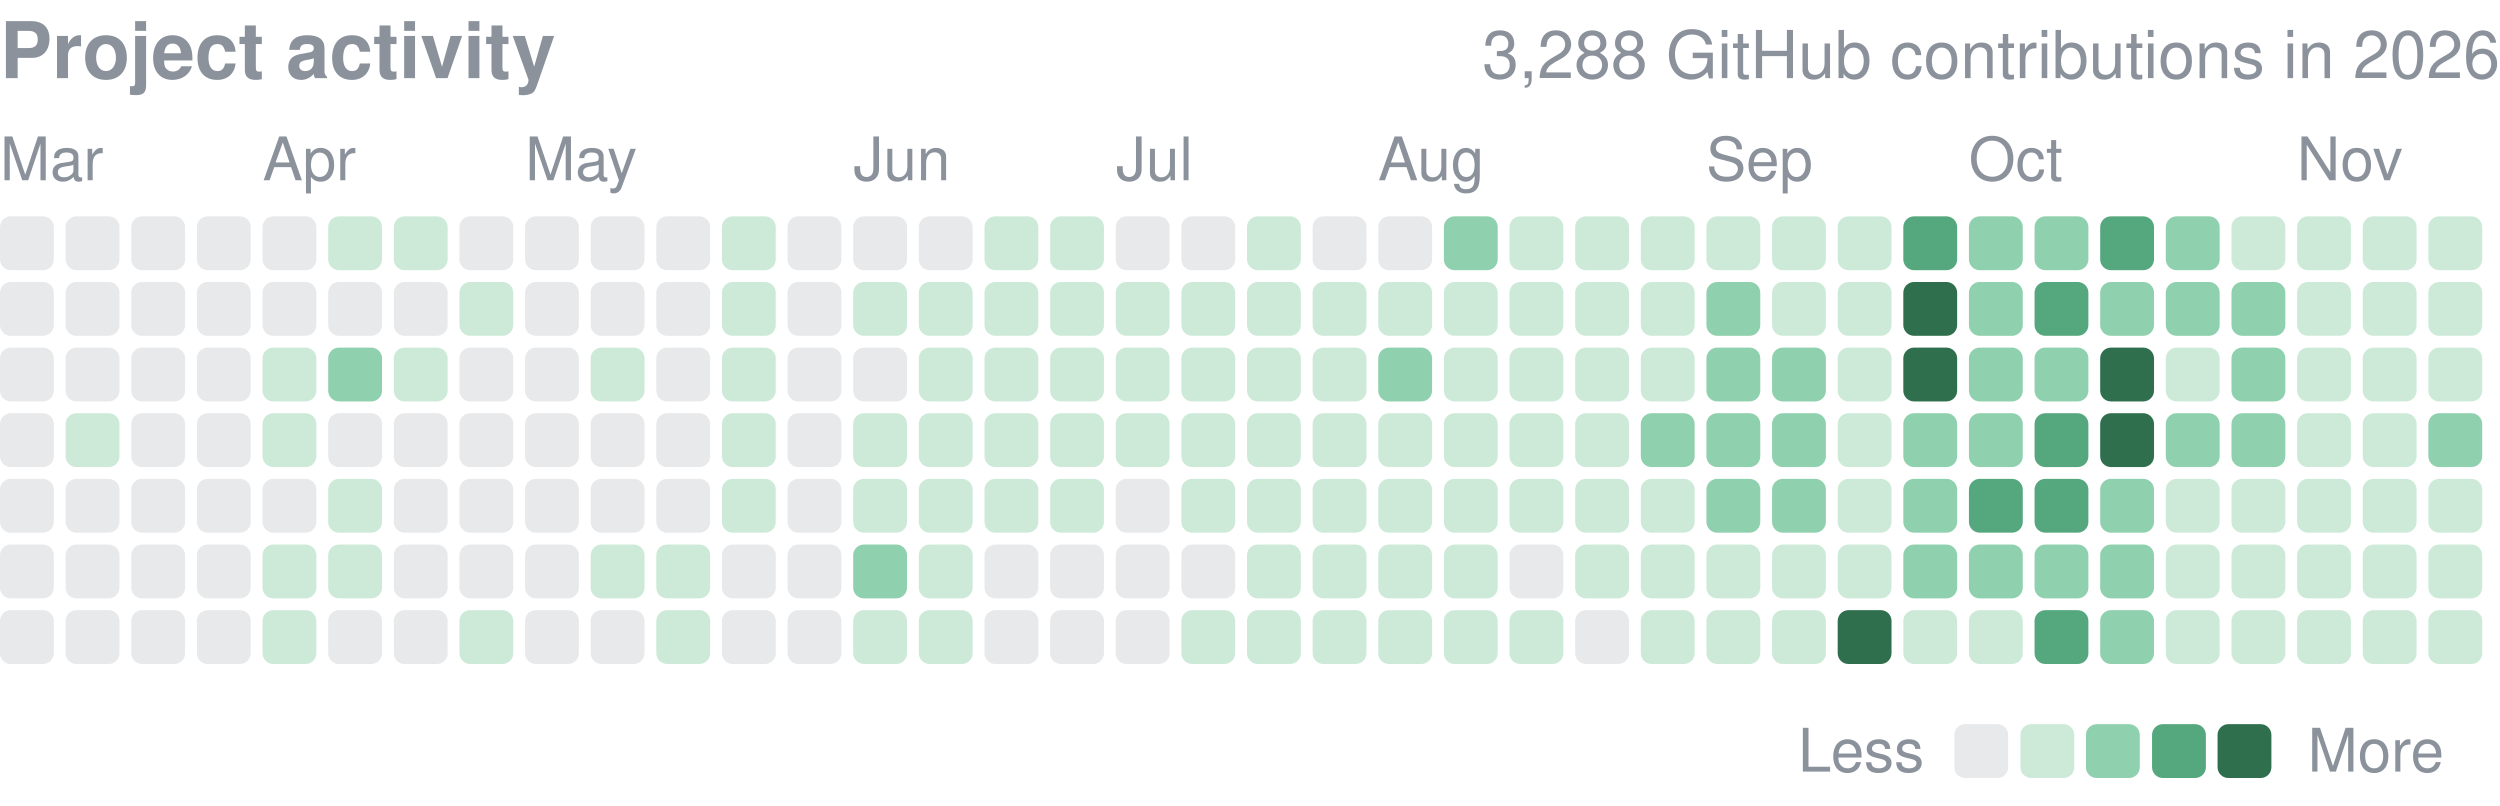
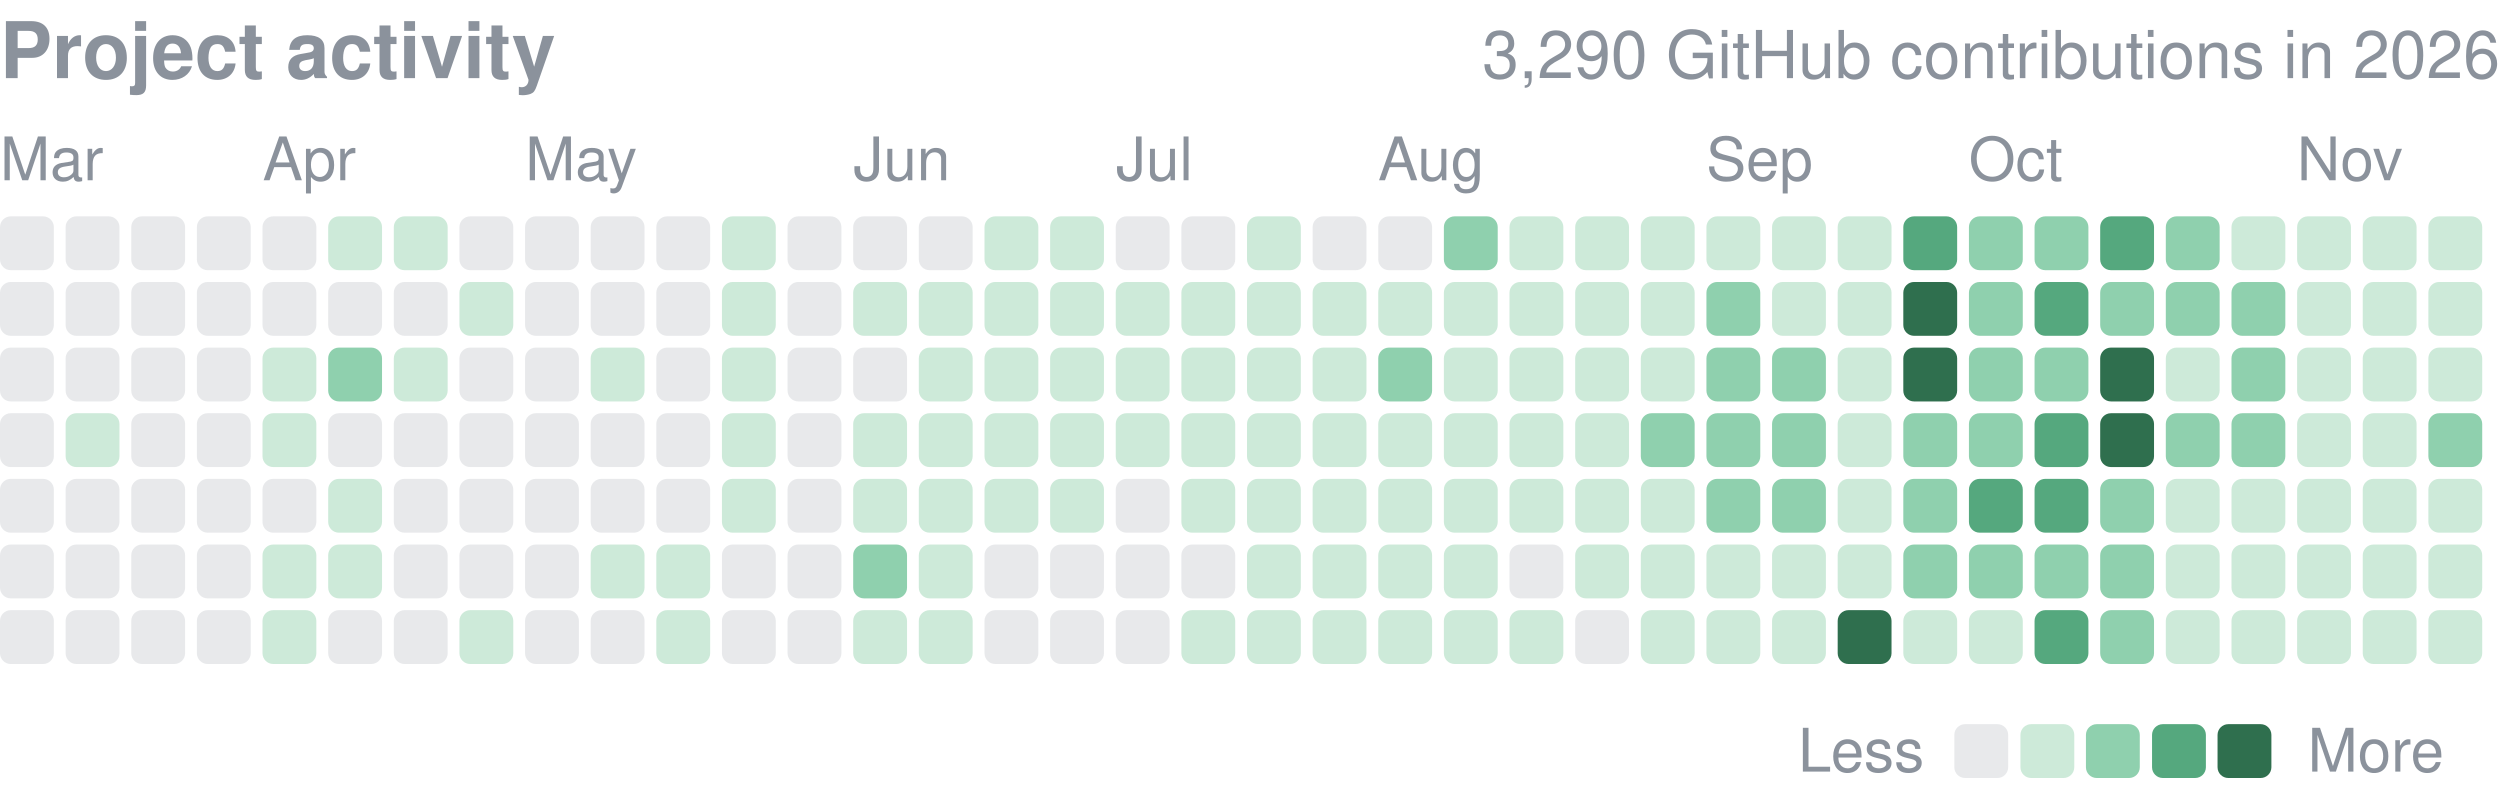
<svg xmlns="http://www.w3.org/2000/svg" width="416" height="134" viewBox="0 0 416 134" role="img" aria-label="yjinyoo GitHub contributions per day in 2026">
  <style>text{font-family:-apple-system,BlinkMacSystemFont,"Segoe UI",Helvetica,Arial,sans-serif}</style>
  <text x="0" y="13" font-size="13" font-weight="600" fill="#8b929c">Project activity</text>
-   <text x="416" y="13" font-size="11" fill="#8b929c" text-anchor="end">3,288 GitHub contributions in 2026</text>
+   <text x="416" y="13" font-size="11" fill="#8b929c" text-anchor="end">3,290 GitHub contributions in 2026</text>
  <text x="0.0" y="30" font-size="10" fill="#8b929c">Mar</text>
  <text x="43.7" y="30" font-size="10" fill="#8b929c">Apr</text>
  <text x="87.4" y="30" font-size="10" fill="#8b929c">May</text>
  <text x="142.0" y="30" font-size="10" fill="#8b929c">Jun</text>
  <text x="185.7" y="30" font-size="10" fill="#8b929c">Jul</text>
  <text x="229.3" y="30" font-size="10" fill="#8b929c">Aug</text>
  <text x="283.9" y="30" font-size="10" fill="#8b929c">Sep</text>
  <text x="327.6" y="30" font-size="10" fill="#8b929c">Oct</text>
  <text x="382.2" y="30" font-size="10" fill="#8b929c">Nov</text>
  <rect x="0.00" y="36.00" width="8.96" height="8.96" rx="1.79" fill="#8b929c" opacity="0.2" />
  <rect x="0.00" y="46.92" width="8.96" height="8.96" rx="1.79" fill="#8b929c" opacity="0.2" />
  <rect x="0.00" y="57.84" width="8.96" height="8.96" rx="1.79" fill="#8b929c" opacity="0.2" />
  <rect x="0.00" y="68.76" width="8.96" height="8.96" rx="1.79" fill="#8b929c" opacity="0.2" />
  <rect x="0.00" y="79.68" width="8.96" height="8.96" rx="1.79" fill="#8b929c" opacity="0.2" />
  <rect x="0.00" y="90.61" width="8.96" height="8.96" rx="1.79" fill="#8b929c" opacity="0.2" />
  <rect x="0.00" y="101.53" width="8.96" height="8.96" rx="1.79" fill="#8b929c" opacity="0.2" />
  <rect x="10.92" y="36.00" width="8.96" height="8.96" rx="1.79" fill="#8b929c" opacity="0.2" />
  <rect x="10.92" y="46.92" width="8.96" height="8.96" rx="1.79" fill="#8b929c" opacity="0.2" />
  <rect x="10.92" y="57.84" width="8.96" height="8.96" rx="1.79" fill="#8b929c" opacity="0.2" />
  <rect x="10.92" y="68.76" width="8.96" height="8.96" rx="1.79" fill="#cdead9" />
  <rect x="10.92" y="79.68" width="8.96" height="8.96" rx="1.79" fill="#8b929c" opacity="0.2" />
  <rect x="10.92" y="90.61" width="8.96" height="8.96" rx="1.79" fill="#8b929c" opacity="0.2" />
  <rect x="10.92" y="101.53" width="8.96" height="8.96" rx="1.79" fill="#8b929c" opacity="0.2" />
  <rect x="21.84" y="36.00" width="8.96" height="8.96" rx="1.79" fill="#8b929c" opacity="0.2" />
  <rect x="21.84" y="46.92" width="8.96" height="8.96" rx="1.79" fill="#8b929c" opacity="0.2" />
  <rect x="21.84" y="57.84" width="8.96" height="8.96" rx="1.79" fill="#8b929c" opacity="0.2" />
  <rect x="21.84" y="68.76" width="8.96" height="8.96" rx="1.79" fill="#8b929c" opacity="0.2" />
  <rect x="21.84" y="79.68" width="8.96" height="8.96" rx="1.79" fill="#8b929c" opacity="0.2" />
  <rect x="21.84" y="90.61" width="8.96" height="8.96" rx="1.79" fill="#8b929c" opacity="0.2" />
  <rect x="21.84" y="101.53" width="8.96" height="8.96" rx="1.79" fill="#8b929c" opacity="0.2" />
  <rect x="32.76" y="36.00" width="8.96" height="8.96" rx="1.79" fill="#8b929c" opacity="0.2" />
  <rect x="32.76" y="46.92" width="8.96" height="8.96" rx="1.79" fill="#8b929c" opacity="0.2" />
  <rect x="32.76" y="57.84" width="8.96" height="8.96" rx="1.79" fill="#8b929c" opacity="0.2" />
  <rect x="32.76" y="68.76" width="8.96" height="8.96" rx="1.79" fill="#8b929c" opacity="0.2" />
  <rect x="32.76" y="79.68" width="8.96" height="8.96" rx="1.79" fill="#8b929c" opacity="0.2" />
  <rect x="32.76" y="90.61" width="8.96" height="8.96" rx="1.79" fill="#8b929c" opacity="0.2" />
  <rect x="32.76" y="101.53" width="8.96" height="8.96" rx="1.79" fill="#8b929c" opacity="0.2" />
  <rect x="43.68" y="36.00" width="8.96" height="8.96" rx="1.79" fill="#8b929c" opacity="0.2" />
  <rect x="43.68" y="46.92" width="8.96" height="8.96" rx="1.79" fill="#8b929c" opacity="0.2" />
  <rect x="43.68" y="57.84" width="8.96" height="8.96" rx="1.79" fill="#cdead9" />
  <rect x="43.68" y="68.76" width="8.96" height="8.96" rx="1.79" fill="#cdead9" />
  <rect x="43.68" y="79.68" width="8.96" height="8.96" rx="1.79" fill="#8b929c" opacity="0.2" />
  <rect x="43.68" y="90.61" width="8.96" height="8.96" rx="1.79" fill="#cdead9" />
  <rect x="43.68" y="101.53" width="8.96" height="8.96" rx="1.79" fill="#cdead9" />
  <rect x="54.61" y="36.00" width="8.96" height="8.96" rx="1.79" fill="#cdead9" />
  <rect x="54.61" y="46.92" width="8.96" height="8.96" rx="1.79" fill="#8b929c" opacity="0.2" />
  <rect x="54.61" y="57.84" width="8.96" height="8.96" rx="1.79" fill="#8fd0ae" />
  <rect x="54.61" y="68.76" width="8.96" height="8.96" rx="1.79" fill="#8b929c" opacity="0.2" />
  <rect x="54.61" y="79.68" width="8.96" height="8.96" rx="1.79" fill="#cdead9" />
  <rect x="54.61" y="90.61" width="8.96" height="8.96" rx="1.79" fill="#cdead9" />
  <rect x="54.61" y="101.53" width="8.96" height="8.96" rx="1.79" fill="#8b929c" opacity="0.2" />
  <rect x="65.53" y="36.00" width="8.96" height="8.96" rx="1.79" fill="#cdead9" />
  <rect x="65.53" y="46.92" width="8.96" height="8.96" rx="1.79" fill="#8b929c" opacity="0.2" />
  <rect x="65.53" y="57.84" width="8.96" height="8.96" rx="1.79" fill="#cdead9" />
  <rect x="65.53" y="68.76" width="8.96" height="8.96" rx="1.79" fill="#8b929c" opacity="0.2" />
  <rect x="65.53" y="79.68" width="8.96" height="8.96" rx="1.79" fill="#8b929c" opacity="0.2" />
  <rect x="65.53" y="90.61" width="8.96" height="8.96" rx="1.79" fill="#8b929c" opacity="0.2" />
  <rect x="65.53" y="101.53" width="8.96" height="8.96" rx="1.79" fill="#8b929c" opacity="0.2" />
  <rect x="76.45" y="36.00" width="8.96" height="8.96" rx="1.79" fill="#8b929c" opacity="0.2" />
  <rect x="76.45" y="46.92" width="8.96" height="8.96" rx="1.79" fill="#cdead9" />
  <rect x="76.45" y="57.84" width="8.96" height="8.96" rx="1.79" fill="#8b929c" opacity="0.2" />
  <rect x="76.45" y="68.76" width="8.96" height="8.96" rx="1.79" fill="#8b929c" opacity="0.2" />
  <rect x="76.45" y="79.68" width="8.96" height="8.96" rx="1.79" fill="#8b929c" opacity="0.2" />
  <rect x="76.45" y="90.61" width="8.96" height="8.96" rx="1.79" fill="#8b929c" opacity="0.2" />
  <rect x="76.45" y="101.53" width="8.96" height="8.96" rx="1.79" fill="#cdead9" />
  <rect x="87.37" y="36.00" width="8.96" height="8.96" rx="1.79" fill="#8b929c" opacity="0.2" />
  <rect x="87.37" y="46.92" width="8.96" height="8.96" rx="1.79" fill="#8b929c" opacity="0.2" />
  <rect x="87.37" y="57.84" width="8.96" height="8.96" rx="1.79" fill="#8b929c" opacity="0.2" />
  <rect x="87.37" y="68.76" width="8.96" height="8.96" rx="1.79" fill="#8b929c" opacity="0.2" />
  <rect x="87.37" y="79.68" width="8.96" height="8.96" rx="1.79" fill="#8b929c" opacity="0.2" />
  <rect x="87.37" y="90.61" width="8.96" height="8.96" rx="1.79" fill="#8b929c" opacity="0.2" />
  <rect x="87.37" y="101.53" width="8.96" height="8.96" rx="1.79" fill="#8b929c" opacity="0.2" />
  <rect x="98.29" y="36.00" width="8.96" height="8.96" rx="1.79" fill="#8b929c" opacity="0.2" />
  <rect x="98.29" y="46.92" width="8.96" height="8.96" rx="1.79" fill="#8b929c" opacity="0.2" />
  <rect x="98.29" y="57.84" width="8.96" height="8.96" rx="1.79" fill="#cdead9" />
  <rect x="98.29" y="68.76" width="8.96" height="8.96" rx="1.79" fill="#8b929c" opacity="0.2" />
  <rect x="98.29" y="79.68" width="8.96" height="8.96" rx="1.79" fill="#8b929c" opacity="0.2" />
  <rect x="98.29" y="90.61" width="8.96" height="8.96" rx="1.79" fill="#cdead9" />
  <rect x="98.29" y="101.53" width="8.96" height="8.96" rx="1.79" fill="#8b929c" opacity="0.2" />
  <rect x="109.21" y="36.00" width="8.96" height="8.96" rx="1.79" fill="#8b929c" opacity="0.2" />
  <rect x="109.21" y="46.92" width="8.96" height="8.96" rx="1.79" fill="#8b929c" opacity="0.2" />
  <rect x="109.21" y="57.84" width="8.96" height="8.96" rx="1.79" fill="#8b929c" opacity="0.2" />
  <rect x="109.21" y="68.76" width="8.96" height="8.96" rx="1.79" fill="#8b929c" opacity="0.2" />
  <rect x="109.21" y="79.68" width="8.96" height="8.96" rx="1.79" fill="#8b929c" opacity="0.2" />
  <rect x="109.21" y="90.61" width="8.96" height="8.96" rx="1.79" fill="#cdead9" />
  <rect x="109.21" y="101.53" width="8.96" height="8.96" rx="1.79" fill="#cdead9" />
  <rect x="120.13" y="36.00" width="8.96" height="8.96" rx="1.79" fill="#cdead9" />
  <rect x="120.13" y="46.92" width="8.96" height="8.96" rx="1.79" fill="#cdead9" />
  <rect x="120.13" y="57.84" width="8.96" height="8.96" rx="1.79" fill="#cdead9" />
  <rect x="120.13" y="68.76" width="8.96" height="8.96" rx="1.79" fill="#cdead9" />
  <rect x="120.13" y="79.68" width="8.96" height="8.96" rx="1.79" fill="#cdead9" />
  <rect x="120.13" y="90.61" width="8.96" height="8.96" rx="1.79" fill="#8b929c" opacity="0.2" />
  <rect x="120.13" y="101.53" width="8.96" height="8.96" rx="1.79" fill="#8b929c" opacity="0.2" />
  <rect x="131.05" y="36.00" width="8.96" height="8.96" rx="1.79" fill="#8b929c" opacity="0.2" />
  <rect x="131.05" y="46.92" width="8.96" height="8.96" rx="1.79" fill="#8b929c" opacity="0.2" />
  <rect x="131.05" y="57.84" width="8.96" height="8.96" rx="1.79" fill="#8b929c" opacity="0.2" />
  <rect x="131.05" y="68.76" width="8.96" height="8.96" rx="1.79" fill="#8b929c" opacity="0.2" />
  <rect x="131.05" y="79.68" width="8.96" height="8.96" rx="1.79" fill="#8b929c" opacity="0.2" />
  <rect x="131.05" y="90.61" width="8.96" height="8.96" rx="1.79" fill="#8b929c" opacity="0.2" />
  <rect x="131.05" y="101.53" width="8.96" height="8.96" rx="1.79" fill="#8b929c" opacity="0.2" />
  <rect x="141.97" y="36.00" width="8.96" height="8.96" rx="1.79" fill="#8b929c" opacity="0.2" />
  <rect x="141.97" y="46.92" width="8.96" height="8.96" rx="1.79" fill="#cdead9" />
  <rect x="141.97" y="57.84" width="8.96" height="8.96" rx="1.79" fill="#8b929c" opacity="0.2" />
  <rect x="141.97" y="68.76" width="8.96" height="8.96" rx="1.79" fill="#cdead9" />
  <rect x="141.97" y="79.68" width="8.96" height="8.96" rx="1.79" fill="#cdead9" />
  <rect x="141.97" y="90.61" width="8.96" height="8.96" rx="1.79" fill="#8fd0ae" />
  <rect x="141.97" y="101.53" width="8.96" height="8.96" rx="1.79" fill="#cdead9" />
  <rect x="152.89" y="36.00" width="8.96" height="8.96" rx="1.79" fill="#8b929c" opacity="0.2" />
  <rect x="152.89" y="46.92" width="8.96" height="8.96" rx="1.79" fill="#cdead9" />
  <rect x="152.89" y="57.84" width="8.96" height="8.96" rx="1.79" fill="#cdead9" />
  <rect x="152.89" y="68.76" width="8.96" height="8.96" rx="1.79" fill="#cdead9" />
  <rect x="152.89" y="79.68" width="8.96" height="8.96" rx="1.79" fill="#cdead9" />
  <rect x="152.89" y="90.61" width="8.96" height="8.96" rx="1.79" fill="#cdead9" />
  <rect x="152.89" y="101.53" width="8.96" height="8.96" rx="1.79" fill="#cdead9" />
  <rect x="163.82" y="36.00" width="8.96" height="8.96" rx="1.79" fill="#cdead9" />
  <rect x="163.82" y="46.92" width="8.96" height="8.96" rx="1.79" fill="#cdead9" />
  <rect x="163.82" y="57.84" width="8.96" height="8.96" rx="1.79" fill="#cdead9" />
  <rect x="163.82" y="68.76" width="8.96" height="8.96" rx="1.79" fill="#cdead9" />
  <rect x="163.82" y="79.68" width="8.96" height="8.96" rx="1.79" fill="#cdead9" />
  <rect x="163.82" y="90.61" width="8.96" height="8.96" rx="1.79" fill="#8b929c" opacity="0.2" />
  <rect x="163.82" y="101.53" width="8.96" height="8.96" rx="1.79" fill="#8b929c" opacity="0.2" />
  <rect x="174.74" y="36.00" width="8.96" height="8.96" rx="1.79" fill="#cdead9" />
  <rect x="174.74" y="46.92" width="8.96" height="8.96" rx="1.79" fill="#cdead9" />
  <rect x="174.74" y="57.84" width="8.96" height="8.96" rx="1.79" fill="#cdead9" />
  <rect x="174.74" y="68.76" width="8.96" height="8.96" rx="1.79" fill="#cdead9" />
  <rect x="174.74" y="79.68" width="8.96" height="8.96" rx="1.79" fill="#cdead9" />
  <rect x="174.74" y="90.61" width="8.96" height="8.96" rx="1.79" fill="#8b929c" opacity="0.2" />
  <rect x="174.74" y="101.53" width="8.96" height="8.96" rx="1.79" fill="#8b929c" opacity="0.2" />
  <rect x="185.66" y="36.00" width="8.96" height="8.96" rx="1.79" fill="#8b929c" opacity="0.2" />
  <rect x="185.66" y="46.92" width="8.96" height="8.96" rx="1.79" fill="#cdead9" />
  <rect x="185.66" y="57.84" width="8.96" height="8.96" rx="1.79" fill="#cdead9" />
  <rect x="185.66" y="68.76" width="8.96" height="8.96" rx="1.79" fill="#cdead9" />
  <rect x="185.66" y="79.68" width="8.96" height="8.96" rx="1.79" fill="#8b929c" opacity="0.2" />
  <rect x="185.66" y="90.61" width="8.96" height="8.96" rx="1.79" fill="#8b929c" opacity="0.2" />
  <rect x="185.66" y="101.53" width="8.96" height="8.96" rx="1.79" fill="#8b929c" opacity="0.2" />
  <rect x="196.58" y="36.00" width="8.96" height="8.96" rx="1.79" fill="#8b929c" opacity="0.2" />
  <rect x="196.58" y="46.92" width="8.96" height="8.96" rx="1.79" fill="#cdead9" />
  <rect x="196.58" y="57.84" width="8.96" height="8.96" rx="1.79" fill="#cdead9" />
  <rect x="196.58" y="68.76" width="8.96" height="8.96" rx="1.79" fill="#cdead9" />
  <rect x="196.58" y="79.68" width="8.96" height="8.96" rx="1.79" fill="#cdead9" />
  <rect x="196.58" y="90.61" width="8.96" height="8.96" rx="1.79" fill="#8b929c" opacity="0.2" />
  <rect x="196.58" y="101.53" width="8.96" height="8.96" rx="1.79" fill="#cdead9" />
  <rect x="207.50" y="36.00" width="8.96" height="8.96" rx="1.79" fill="#cdead9" />
  <rect x="207.50" y="46.92" width="8.96" height="8.96" rx="1.79" fill="#cdead9" />
  <rect x="207.50" y="57.84" width="8.96" height="8.96" rx="1.79" fill="#cdead9" />
  <rect x="207.50" y="68.76" width="8.96" height="8.96" rx="1.79" fill="#cdead9" />
  <rect x="207.50" y="79.68" width="8.96" height="8.96" rx="1.79" fill="#cdead9" />
  <rect x="207.50" y="90.61" width="8.96" height="8.96" rx="1.79" fill="#cdead9" />
  <rect x="207.50" y="101.53" width="8.96" height="8.96" rx="1.79" fill="#cdead9" />
  <rect x="218.42" y="36.00" width="8.96" height="8.96" rx="1.79" fill="#8b929c" opacity="0.2" />
  <rect x="218.42" y="46.92" width="8.96" height="8.96" rx="1.79" fill="#cdead9" />
  <rect x="218.42" y="57.84" width="8.96" height="8.96" rx="1.79" fill="#cdead9" />
  <rect x="218.42" y="68.76" width="8.96" height="8.96" rx="1.79" fill="#cdead9" />
  <rect x="218.42" y="79.68" width="8.96" height="8.96" rx="1.79" fill="#cdead9" />
  <rect x="218.42" y="90.61" width="8.96" height="8.96" rx="1.79" fill="#cdead9" />
  <rect x="218.42" y="101.53" width="8.96" height="8.96" rx="1.79" fill="#cdead9" />
  <rect x="229.34" y="36.00" width="8.96" height="8.96" rx="1.79" fill="#8b929c" opacity="0.2" />
  <rect x="229.34" y="46.92" width="8.96" height="8.96" rx="1.79" fill="#cdead9" />
  <rect x="229.34" y="57.84" width="8.96" height="8.96" rx="1.79" fill="#8fd0ae" />
  <rect x="229.34" y="68.76" width="8.96" height="8.96" rx="1.79" fill="#cdead9" />
  <rect x="229.34" y="79.68" width="8.96" height="8.96" rx="1.79" fill="#cdead9" />
  <rect x="229.34" y="90.61" width="8.96" height="8.96" rx="1.79" fill="#cdead9" />
  <rect x="229.34" y="101.53" width="8.96" height="8.96" rx="1.79" fill="#cdead9" />
  <rect x="240.26" y="36.00" width="8.96" height="8.96" rx="1.79" fill="#8fd0ae" />
  <rect x="240.26" y="46.92" width="8.96" height="8.96" rx="1.79" fill="#cdead9" />
  <rect x="240.26" y="57.84" width="8.96" height="8.96" rx="1.79" fill="#cdead9" />
  <rect x="240.26" y="68.76" width="8.96" height="8.96" rx="1.79" fill="#cdead9" />
  <rect x="240.26" y="79.68" width="8.96" height="8.96" rx="1.79" fill="#cdead9" />
  <rect x="240.26" y="90.61" width="8.96" height="8.96" rx="1.79" fill="#cdead9" />
  <rect x="240.26" y="101.53" width="8.96" height="8.96" rx="1.79" fill="#cdead9" />
  <rect x="251.18" y="36.00" width="8.96" height="8.96" rx="1.79" fill="#cdead9" />
  <rect x="251.18" y="46.92" width="8.96" height="8.96" rx="1.79" fill="#cdead9" />
  <rect x="251.18" y="57.84" width="8.96" height="8.96" rx="1.79" fill="#cdead9" />
  <rect x="251.18" y="68.76" width="8.96" height="8.96" rx="1.79" fill="#cdead9" />
  <rect x="251.18" y="79.68" width="8.96" height="8.96" rx="1.79" fill="#cdead9" />
  <rect x="251.18" y="90.61" width="8.96" height="8.96" rx="1.79" fill="#8b929c" opacity="0.2" />
  <rect x="251.18" y="101.53" width="8.96" height="8.96" rx="1.79" fill="#cdead9" />
  <rect x="262.11" y="36.00" width="8.96" height="8.96" rx="1.79" fill="#cdead9" />
  <rect x="262.11" y="46.92" width="8.96" height="8.96" rx="1.79" fill="#cdead9" />
  <rect x="262.11" y="57.84" width="8.96" height="8.96" rx="1.79" fill="#cdead9" />
  <rect x="262.11" y="68.76" width="8.96" height="8.96" rx="1.79" fill="#cdead9" />
  <rect x="262.11" y="79.68" width="8.96" height="8.96" rx="1.79" fill="#cdead9" />
  <rect x="262.11" y="90.61" width="8.96" height="8.96" rx="1.79" fill="#cdead9" />
  <rect x="262.11" y="101.53" width="8.96" height="8.96" rx="1.79" fill="#8b929c" opacity="0.2" />
  <rect x="273.03" y="36.00" width="8.96" height="8.96" rx="1.79" fill="#cdead9" />
  <rect x="273.03" y="46.92" width="8.96" height="8.96" rx="1.79" fill="#cdead9" />
  <rect x="273.03" y="57.84" width="8.96" height="8.96" rx="1.79" fill="#cdead9" />
  <rect x="273.03" y="68.76" width="8.96" height="8.96" rx="1.79" fill="#8fd0ae" />
  <rect x="273.03" y="79.68" width="8.96" height="8.96" rx="1.79" fill="#cdead9" />
  <rect x="273.03" y="90.61" width="8.96" height="8.96" rx="1.79" fill="#cdead9" />
  <rect x="273.03" y="101.53" width="8.96" height="8.96" rx="1.79" fill="#cdead9" />
  <rect x="283.95" y="36.00" width="8.96" height="8.96" rx="1.79" fill="#cdead9" />
  <rect x="283.95" y="46.92" width="8.96" height="8.96" rx="1.79" fill="#8fd0ae" />
  <rect x="283.95" y="57.84" width="8.96" height="8.96" rx="1.79" fill="#8fd0ae" />
  <rect x="283.95" y="68.76" width="8.96" height="8.96" rx="1.79" fill="#8fd0ae" />
  <rect x="283.95" y="79.68" width="8.96" height="8.96" rx="1.79" fill="#8fd0ae" />
  <rect x="283.95" y="90.61" width="8.96" height="8.96" rx="1.79" fill="#cdead9" />
  <rect x="283.95" y="101.53" width="8.96" height="8.96" rx="1.79" fill="#cdead9" />
  <rect x="294.87" y="36.00" width="8.96" height="8.96" rx="1.79" fill="#cdead9" />
  <rect x="294.87" y="46.92" width="8.96" height="8.96" rx="1.79" fill="#cdead9" />
  <rect x="294.87" y="57.84" width="8.96" height="8.96" rx="1.79" fill="#8fd0ae" />
  <rect x="294.87" y="68.76" width="8.96" height="8.96" rx="1.79" fill="#8fd0ae" />
  <rect x="294.87" y="79.68" width="8.96" height="8.96" rx="1.79" fill="#8fd0ae" />
  <rect x="294.87" y="90.61" width="8.96" height="8.96" rx="1.79" fill="#cdead9" />
  <rect x="294.87" y="101.53" width="8.96" height="8.96" rx="1.79" fill="#cdead9" />
  <rect x="305.79" y="36.00" width="8.96" height="8.96" rx="1.79" fill="#cdead9" />
  <rect x="305.79" y="46.92" width="8.96" height="8.96" rx="1.79" fill="#cdead9" />
  <rect x="305.79" y="57.84" width="8.96" height="8.96" rx="1.79" fill="#cdead9" />
  <rect x="305.79" y="68.76" width="8.96" height="8.96" rx="1.79" fill="#cdead9" />
  <rect x="305.79" y="79.68" width="8.96" height="8.96" rx="1.79" fill="#cdead9" />
  <rect x="305.79" y="90.61" width="8.96" height="8.96" rx="1.79" fill="#cdead9" />
  <rect x="305.79" y="101.53" width="8.96" height="8.96" rx="1.79" fill="#2f6f4e" />
  <rect x="316.71" y="36.00" width="8.96" height="8.96" rx="1.79" fill="#55a87e" />
  <rect x="316.71" y="46.92" width="8.96" height="8.96" rx="1.79" fill="#2f6f4e" />
  <rect x="316.71" y="57.84" width="8.96" height="8.96" rx="1.79" fill="#2f6f4e" />
  <rect x="316.71" y="68.76" width="8.96" height="8.96" rx="1.79" fill="#8fd0ae" />
  <rect x="316.71" y="79.68" width="8.96" height="8.96" rx="1.79" fill="#8fd0ae" />
  <rect x="316.71" y="90.61" width="8.96" height="8.96" rx="1.79" fill="#8fd0ae" />
  <rect x="316.71" y="101.53" width="8.96" height="8.96" rx="1.79" fill="#cdead9" />
  <rect x="327.63" y="36.00" width="8.96" height="8.96" rx="1.79" fill="#8fd0ae" />
  <rect x="327.63" y="46.92" width="8.96" height="8.96" rx="1.79" fill="#8fd0ae" />
  <rect x="327.63" y="57.84" width="8.96" height="8.96" rx="1.79" fill="#8fd0ae" />
  <rect x="327.63" y="68.76" width="8.96" height="8.96" rx="1.79" fill="#8fd0ae" />
  <rect x="327.63" y="79.68" width="8.96" height="8.96" rx="1.79" fill="#55a87e" />
  <rect x="327.63" y="90.61" width="8.96" height="8.96" rx="1.79" fill="#8fd0ae" />
  <rect x="327.63" y="101.53" width="8.96" height="8.96" rx="1.79" fill="#cdead9" />
  <rect x="338.55" y="36.00" width="8.96" height="8.96" rx="1.79" fill="#8fd0ae" />
  <rect x="338.55" y="46.92" width="8.96" height="8.96" rx="1.79" fill="#55a87e" />
  <rect x="338.55" y="57.84" width="8.96" height="8.96" rx="1.79" fill="#8fd0ae" />
  <rect x="338.55" y="68.76" width="8.96" height="8.96" rx="1.79" fill="#55a87e" />
  <rect x="338.55" y="79.68" width="8.96" height="8.96" rx="1.79" fill="#55a87e" />
  <rect x="338.55" y="90.61" width="8.96" height="8.96" rx="1.79" fill="#8fd0ae" />
  <rect x="338.55" y="101.53" width="8.96" height="8.96" rx="1.79" fill="#55a87e" />
  <rect x="349.47" y="36.00" width="8.96" height="8.96" rx="1.79" fill="#55a87e" />
  <rect x="349.47" y="46.92" width="8.96" height="8.96" rx="1.79" fill="#8fd0ae" />
  <rect x="349.47" y="57.84" width="8.96" height="8.96" rx="1.79" fill="#2f6f4e" />
  <rect x="349.47" y="68.76" width="8.96" height="8.96" rx="1.79" fill="#2f6f4e" />
  <rect x="349.47" y="79.68" width="8.96" height="8.96" rx="1.79" fill="#8fd0ae" />
  <rect x="349.47" y="90.61" width="8.96" height="8.96" rx="1.79" fill="#8fd0ae" />
  <rect x="349.47" y="101.53" width="8.96" height="8.96" rx="1.79" fill="#8fd0ae" />
  <rect x="360.39" y="36.00" width="8.96" height="8.96" rx="1.79" fill="#8fd0ae" />
  <rect x="360.39" y="46.92" width="8.96" height="8.96" rx="1.79" fill="#8fd0ae" />
  <rect x="360.39" y="57.84" width="8.96" height="8.96" rx="1.79" fill="#cdead9" />
  <rect x="360.39" y="68.76" width="8.96" height="8.96" rx="1.79" fill="#8fd0ae" />
  <rect x="360.39" y="79.68" width="8.96" height="8.96" rx="1.79" fill="#cdead9" />
  <rect x="360.39" y="90.61" width="8.96" height="8.96" rx="1.79" fill="#cdead9" />
  <rect x="360.39" y="101.53" width="8.96" height="8.96" rx="1.79" fill="#cdead9" />
  <rect x="371.32" y="36.00" width="8.96" height="8.96" rx="1.79" fill="#cdead9" />
  <rect x="371.32" y="46.92" width="8.96" height="8.96" rx="1.79" fill="#8fd0ae" />
  <rect x="371.32" y="57.84" width="8.96" height="8.96" rx="1.79" fill="#8fd0ae" />
  <rect x="371.32" y="68.76" width="8.96" height="8.96" rx="1.79" fill="#8fd0ae" />
  <rect x="371.32" y="79.68" width="8.96" height="8.96" rx="1.79" fill="#cdead9" />
  <rect x="371.32" y="90.61" width="8.96" height="8.96" rx="1.79" fill="#cdead9" />
  <rect x="371.32" y="101.53" width="8.96" height="8.96" rx="1.79" fill="#cdead9" />
  <rect x="382.24" y="36.00" width="8.96" height="8.96" rx="1.79" fill="#cdead9" />
  <rect x="382.24" y="46.92" width="8.96" height="8.96" rx="1.79" fill="#cdead9" />
  <rect x="382.24" y="57.84" width="8.96" height="8.96" rx="1.79" fill="#cdead9" />
  <rect x="382.24" y="68.76" width="8.96" height="8.96" rx="1.79" fill="#cdead9" />
  <rect x="382.24" y="79.68" width="8.96" height="8.96" rx="1.79" fill="#cdead9" />
  <rect x="382.24" y="90.61" width="8.96" height="8.96" rx="1.79" fill="#cdead9" />
  <rect x="382.24" y="101.53" width="8.96" height="8.96" rx="1.79" fill="#cdead9" />
  <rect x="393.16" y="36.00" width="8.96" height="8.96" rx="1.79" fill="#cdead9" />
  <rect x="393.16" y="46.92" width="8.96" height="8.96" rx="1.79" fill="#cdead9" />
  <rect x="393.16" y="57.84" width="8.96" height="8.96" rx="1.79" fill="#cdead9" />
  <rect x="393.16" y="68.76" width="8.96" height="8.96" rx="1.79" fill="#cdead9" />
  <rect x="393.16" y="79.68" width="8.96" height="8.96" rx="1.79" fill="#cdead9" />
  <rect x="393.16" y="90.61" width="8.96" height="8.96" rx="1.79" fill="#cdead9" />
  <rect x="393.16" y="101.53" width="8.96" height="8.96" rx="1.79" fill="#cdead9" />
  <rect x="404.08" y="36.00" width="8.96" height="8.96" rx="1.79" fill="#cdead9" />
  <rect x="404.08" y="46.92" width="8.96" height="8.96" rx="1.79" fill="#cdead9" />
  <rect x="404.08" y="57.84" width="8.96" height="8.96" rx="1.79" fill="#cdead9" />
  <rect x="404.08" y="68.76" width="8.96" height="8.96" rx="1.79" fill="#8fd0ae" />
  <rect x="404.08" y="79.68" width="8.96" height="8.96" rx="1.79" fill="#cdead9" />
  <rect x="404.08" y="90.61" width="8.96" height="8.96" rx="1.79" fill="#cdead9" />
  <rect x="404.08" y="101.53" width="8.96" height="8.96" rx="1.79" fill="#cdead9" />
  <text x="299.2" y="128.4" font-size="10" fill="#8b929c">Less</text>
  <rect x="325.2" y="120.5" width="8.96" height="8.96" rx="1.79" fill="#8b929c" opacity="0.2" />
  <rect x="336.2" y="120.5" width="8.96" height="8.96" rx="1.79" fill="#cdead9" />
  <rect x="347.1" y="120.5" width="8.96" height="8.96" rx="1.79" fill="#8fd0ae" />
  <rect x="358.1" y="120.5" width="8.96" height="8.96" rx="1.79" fill="#55a87e" />
  <rect x="369.0" y="120.5" width="8.96" height="8.96" rx="1.79" fill="#2f6f4e" />
  <text x="384.0" y="128.4" font-size="10" fill="#8b929c">More</text>
</svg>
